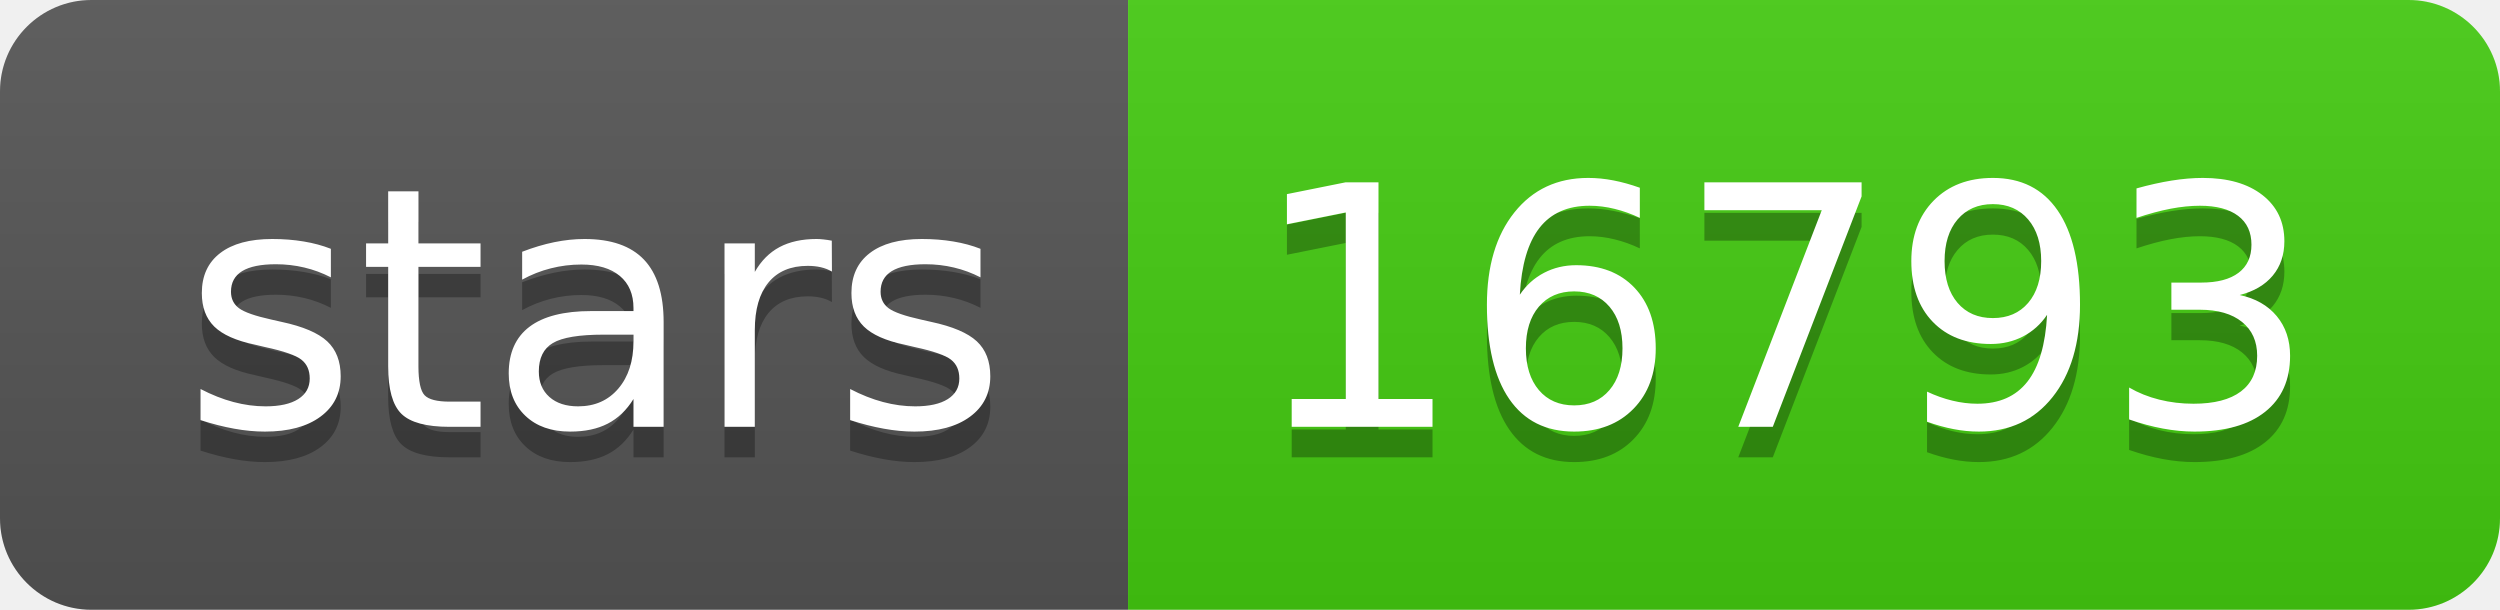
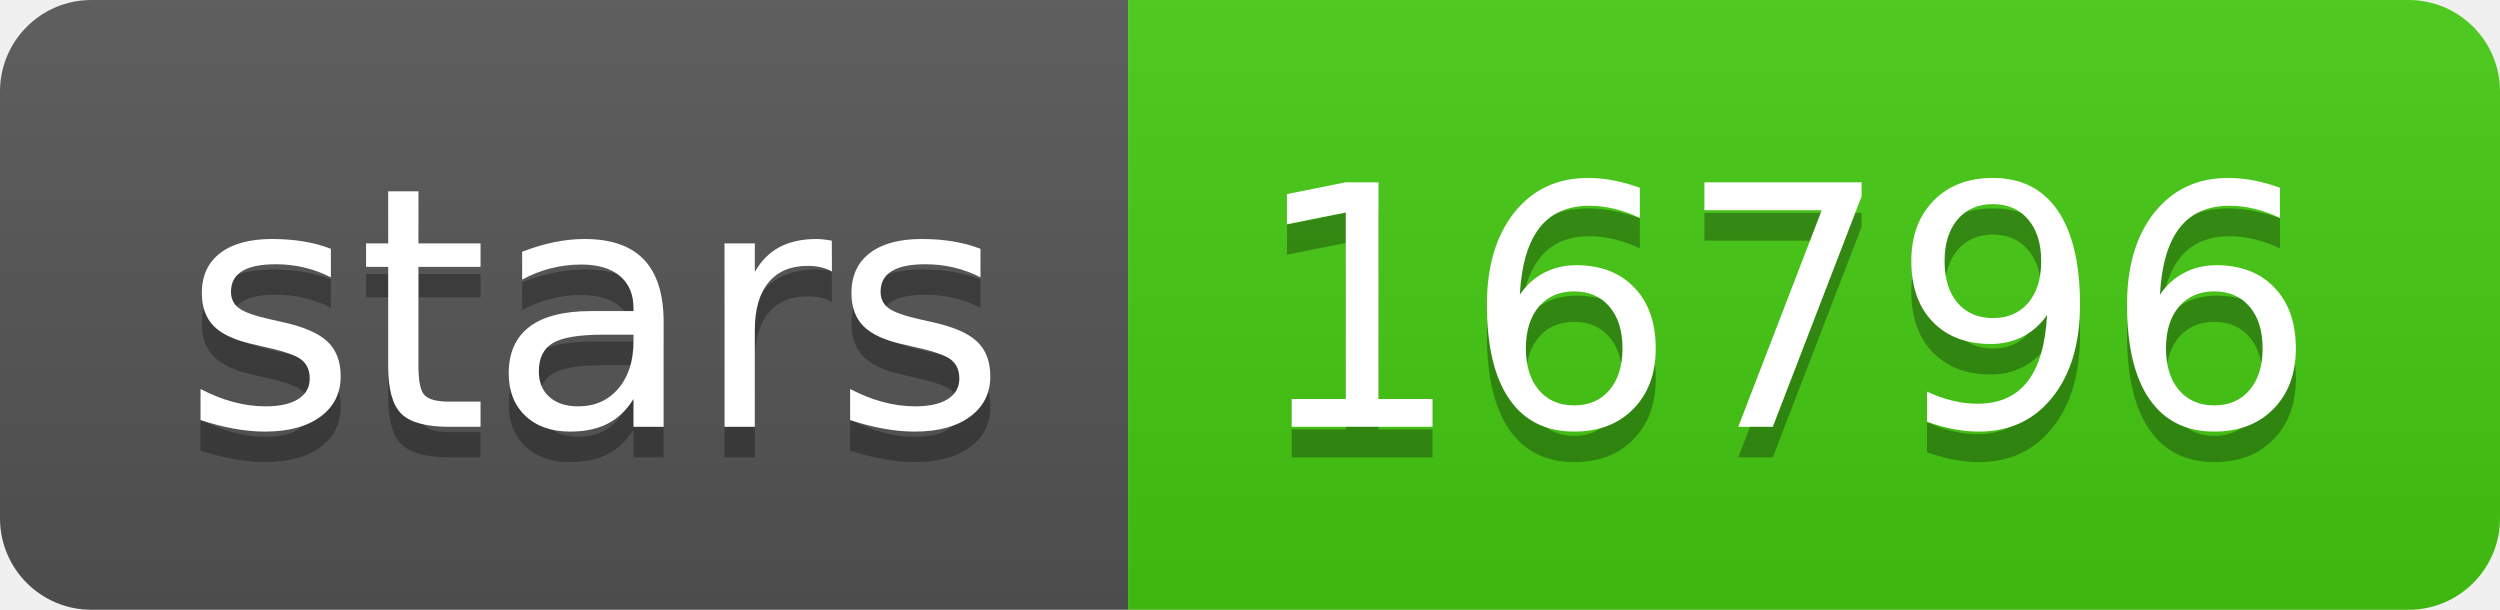
- <svg xmlns="http://www.w3.org/2000/svg" width="82" height="20" role="img" aria-label="stars: 16793">
+ <svg xmlns="http://www.w3.org/2000/svg" width="82" height="20" role="img" aria-label="stars: 16796">
  <linearGradient id="s" x2="0" y2="100%">
    <stop offset="0" stop-color="#bbb" stop-opacity=".1" />
    <stop offset="1" stop-opacity=".1" />
  </linearGradient>
  <clipPath id="r">
    <rect width="82" height="20" rx="3" fill="#fff" />
  </clipPath>
  <g clip-path="url(#r)">
    <rect width="37" height="20" fill="#555" />
    <rect x="37" width="45" height="20" fill="#4c1" />
    <rect width="82" height="20" fill="url(#s)" />
  </g>
  <g fill="#fff" text-anchor="middle" font-family="Verdana,Geneva,DejaVu Sans,sans-serif" text-rendering="geometricPrecision" font-size="110">
    <text aria-hidden="true" x="195" y="150" fill="#010101" fill-opacity=".3" transform="scale(.1)" textLength="270">stars</text>
    <text x="195" y="140" transform="scale(.1)" fill="#fff" textLength="270">stars</text>
-     <text aria-hidden="true" x="585" y="150" fill="#010101" fill-opacity=".3" transform="scale(.1)" textLength="350">16793</text>
-     <text x="585" y="140" transform="scale(.1)" fill="#fff" textLength="350">16793</text>
+     <text aria-hidden="true" x="585" y="150" fill="#010101" fill-opacity=".3" transform="scale(.1)" textLength="350">16796</text>
+     <text x="585" y="140" transform="scale(.1)" fill="#fff" textLength="350">16796</text>
  </g>
</svg>
